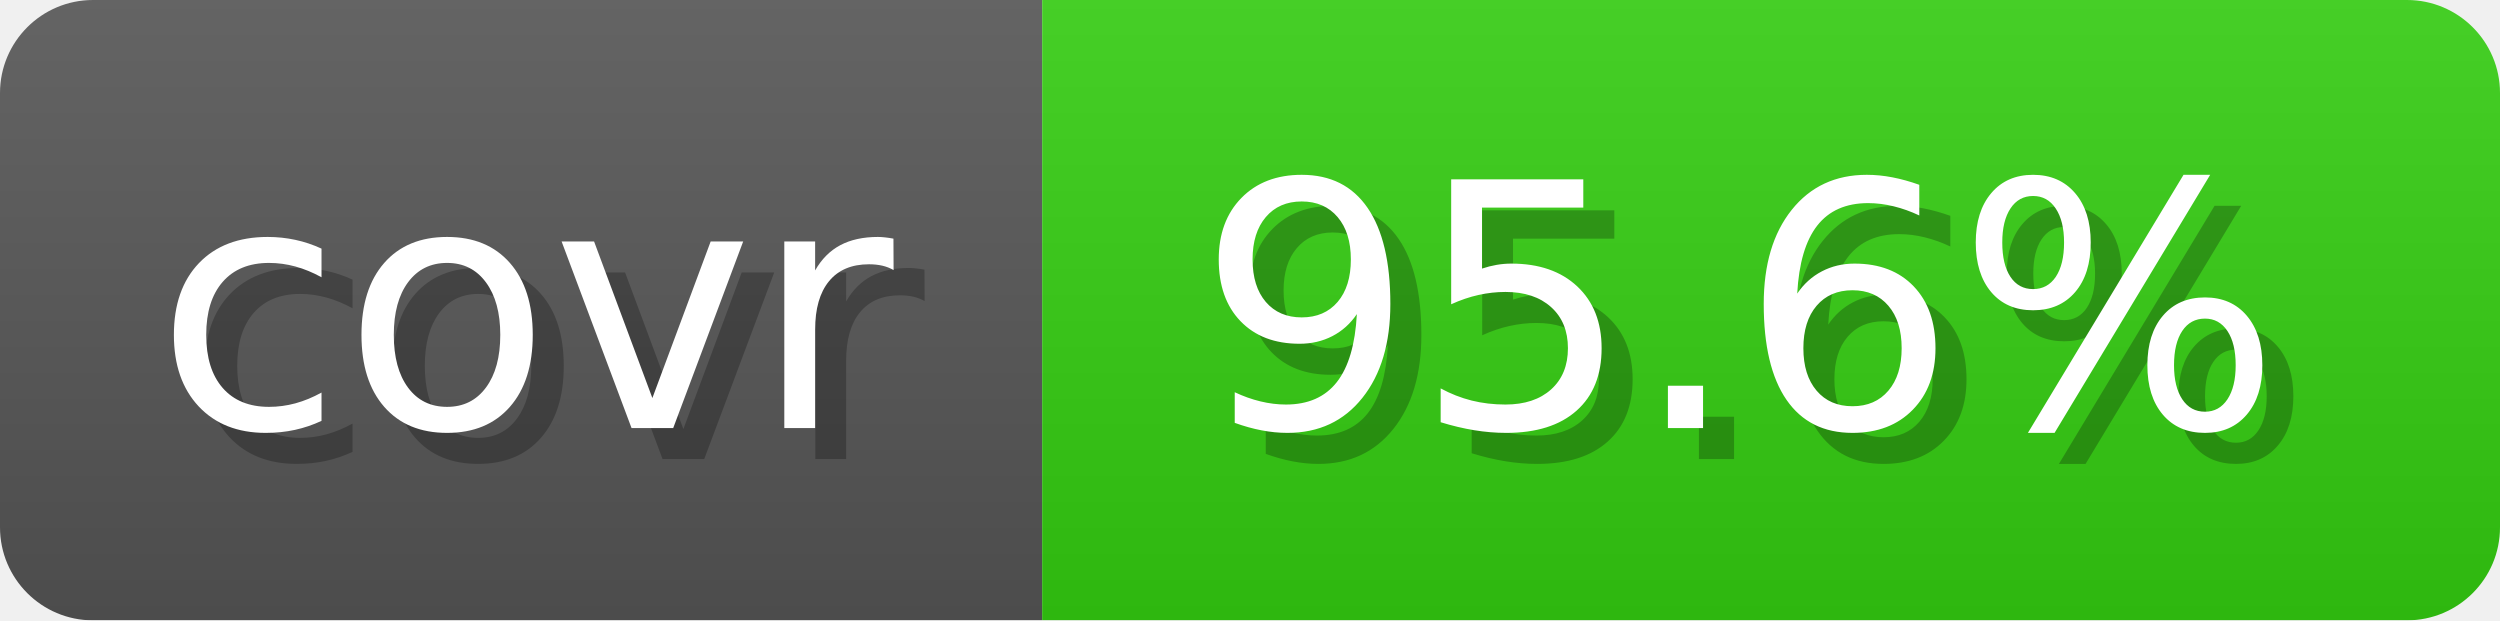
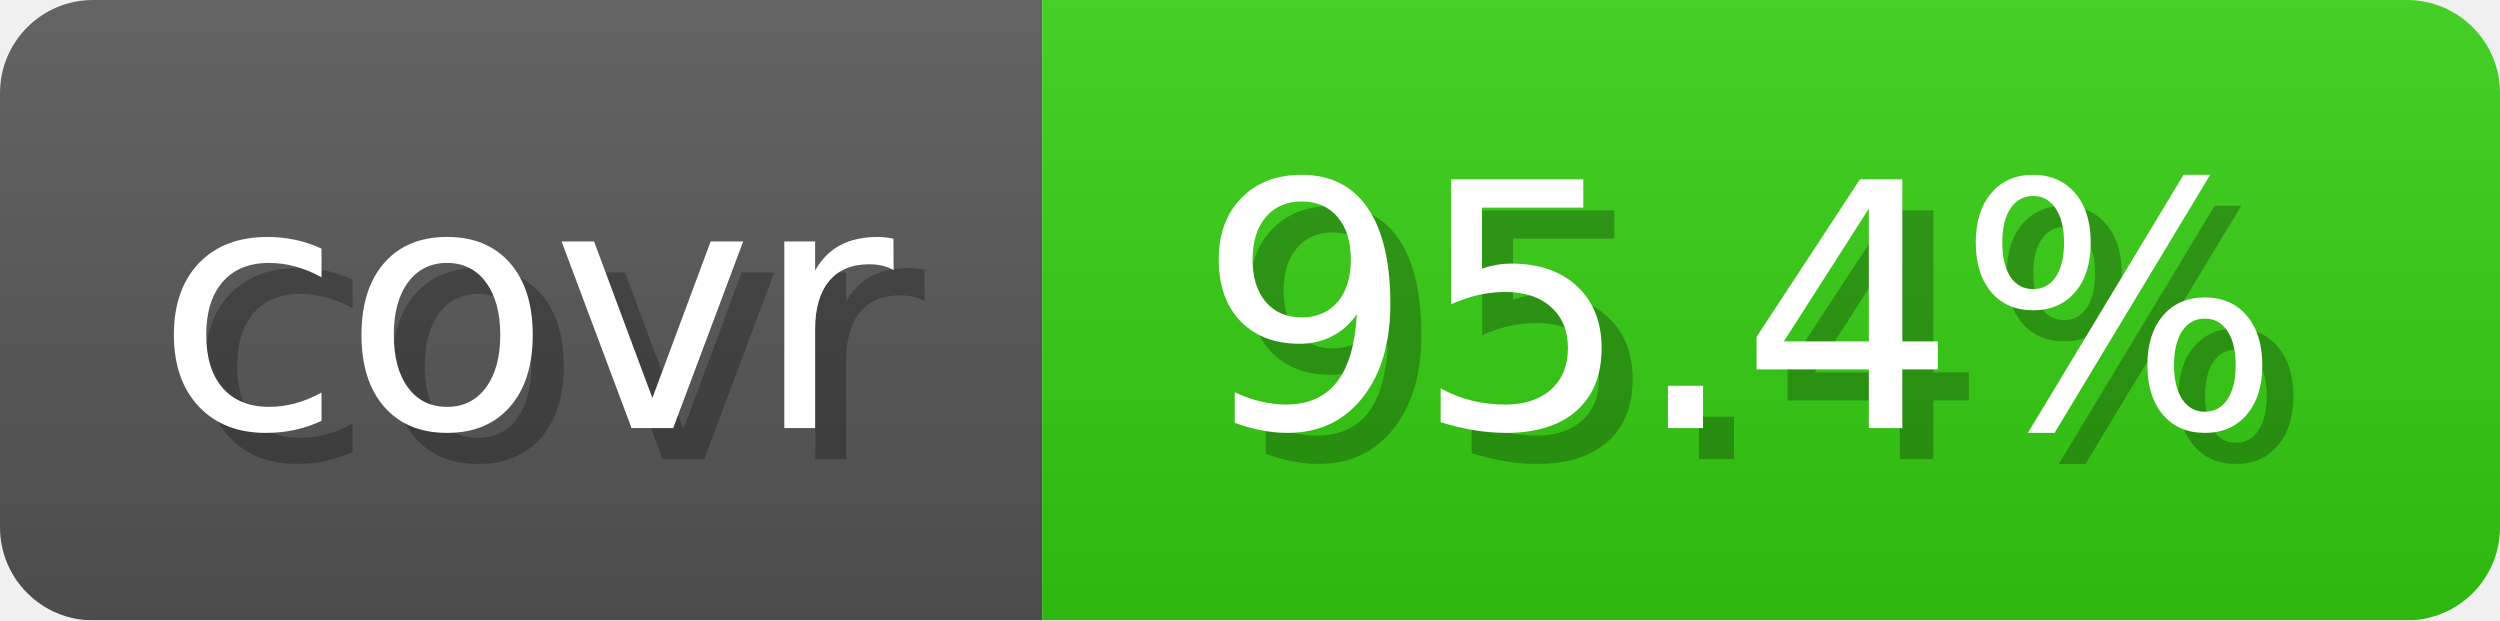
- <svg xmlns="http://www.w3.org/2000/svg" width="80.6" height="20" viewBox="0 0 806 200" role="img" aria-label="covr: 95.6%">
+ <svg xmlns="http://www.w3.org/2000/svg" width="80.6" height="20" viewBox="0 0 806 200" role="img" aria-label="covr: 95.4%">
  <linearGradient id="gradient" x2="0" y2="100%">
    <stop offset="0" stop-opacity=".1" stop-color="#EEE" />
    <stop offset="1" stop-opacity=".1" />
  </linearGradient>
  <mask id="round">
    <rect width="806" height="200" rx="30" fill="#FFF" />
  </mask>
  <g mask="url(#round)">
    <rect width="336" height="200" fill="#555" />
    <rect x="336" width="470" height="200" fill="#3C1" />
    <rect width="806" height="200" fill="url(#gradient)" />
  </g>
  <g aria-hidden="true" text-anchor="start" font-family="Verdana,DejaVu Sans,sans-serif" font-size="110">
    <text x="60" y="148" textLength="236" fill="#000" opacity="0.25">covr</text>
    <text x="50" y="138" textLength="236" fill="#fff">covr</text>
-     <text x="396" y="148" textLength="370" fill="#000" opacity="0.25">95.6%</text>
-     <text x="386" y="138" textLength="370" fill="#fff">95.6%</text>
+     <text x="396" y="148" textLength="370" fill="#000" opacity="0.25">95.4%</text>
+     <text x="386" y="138" textLength="370" fill="#fff">95.4%</text>
  </g>
</svg>
